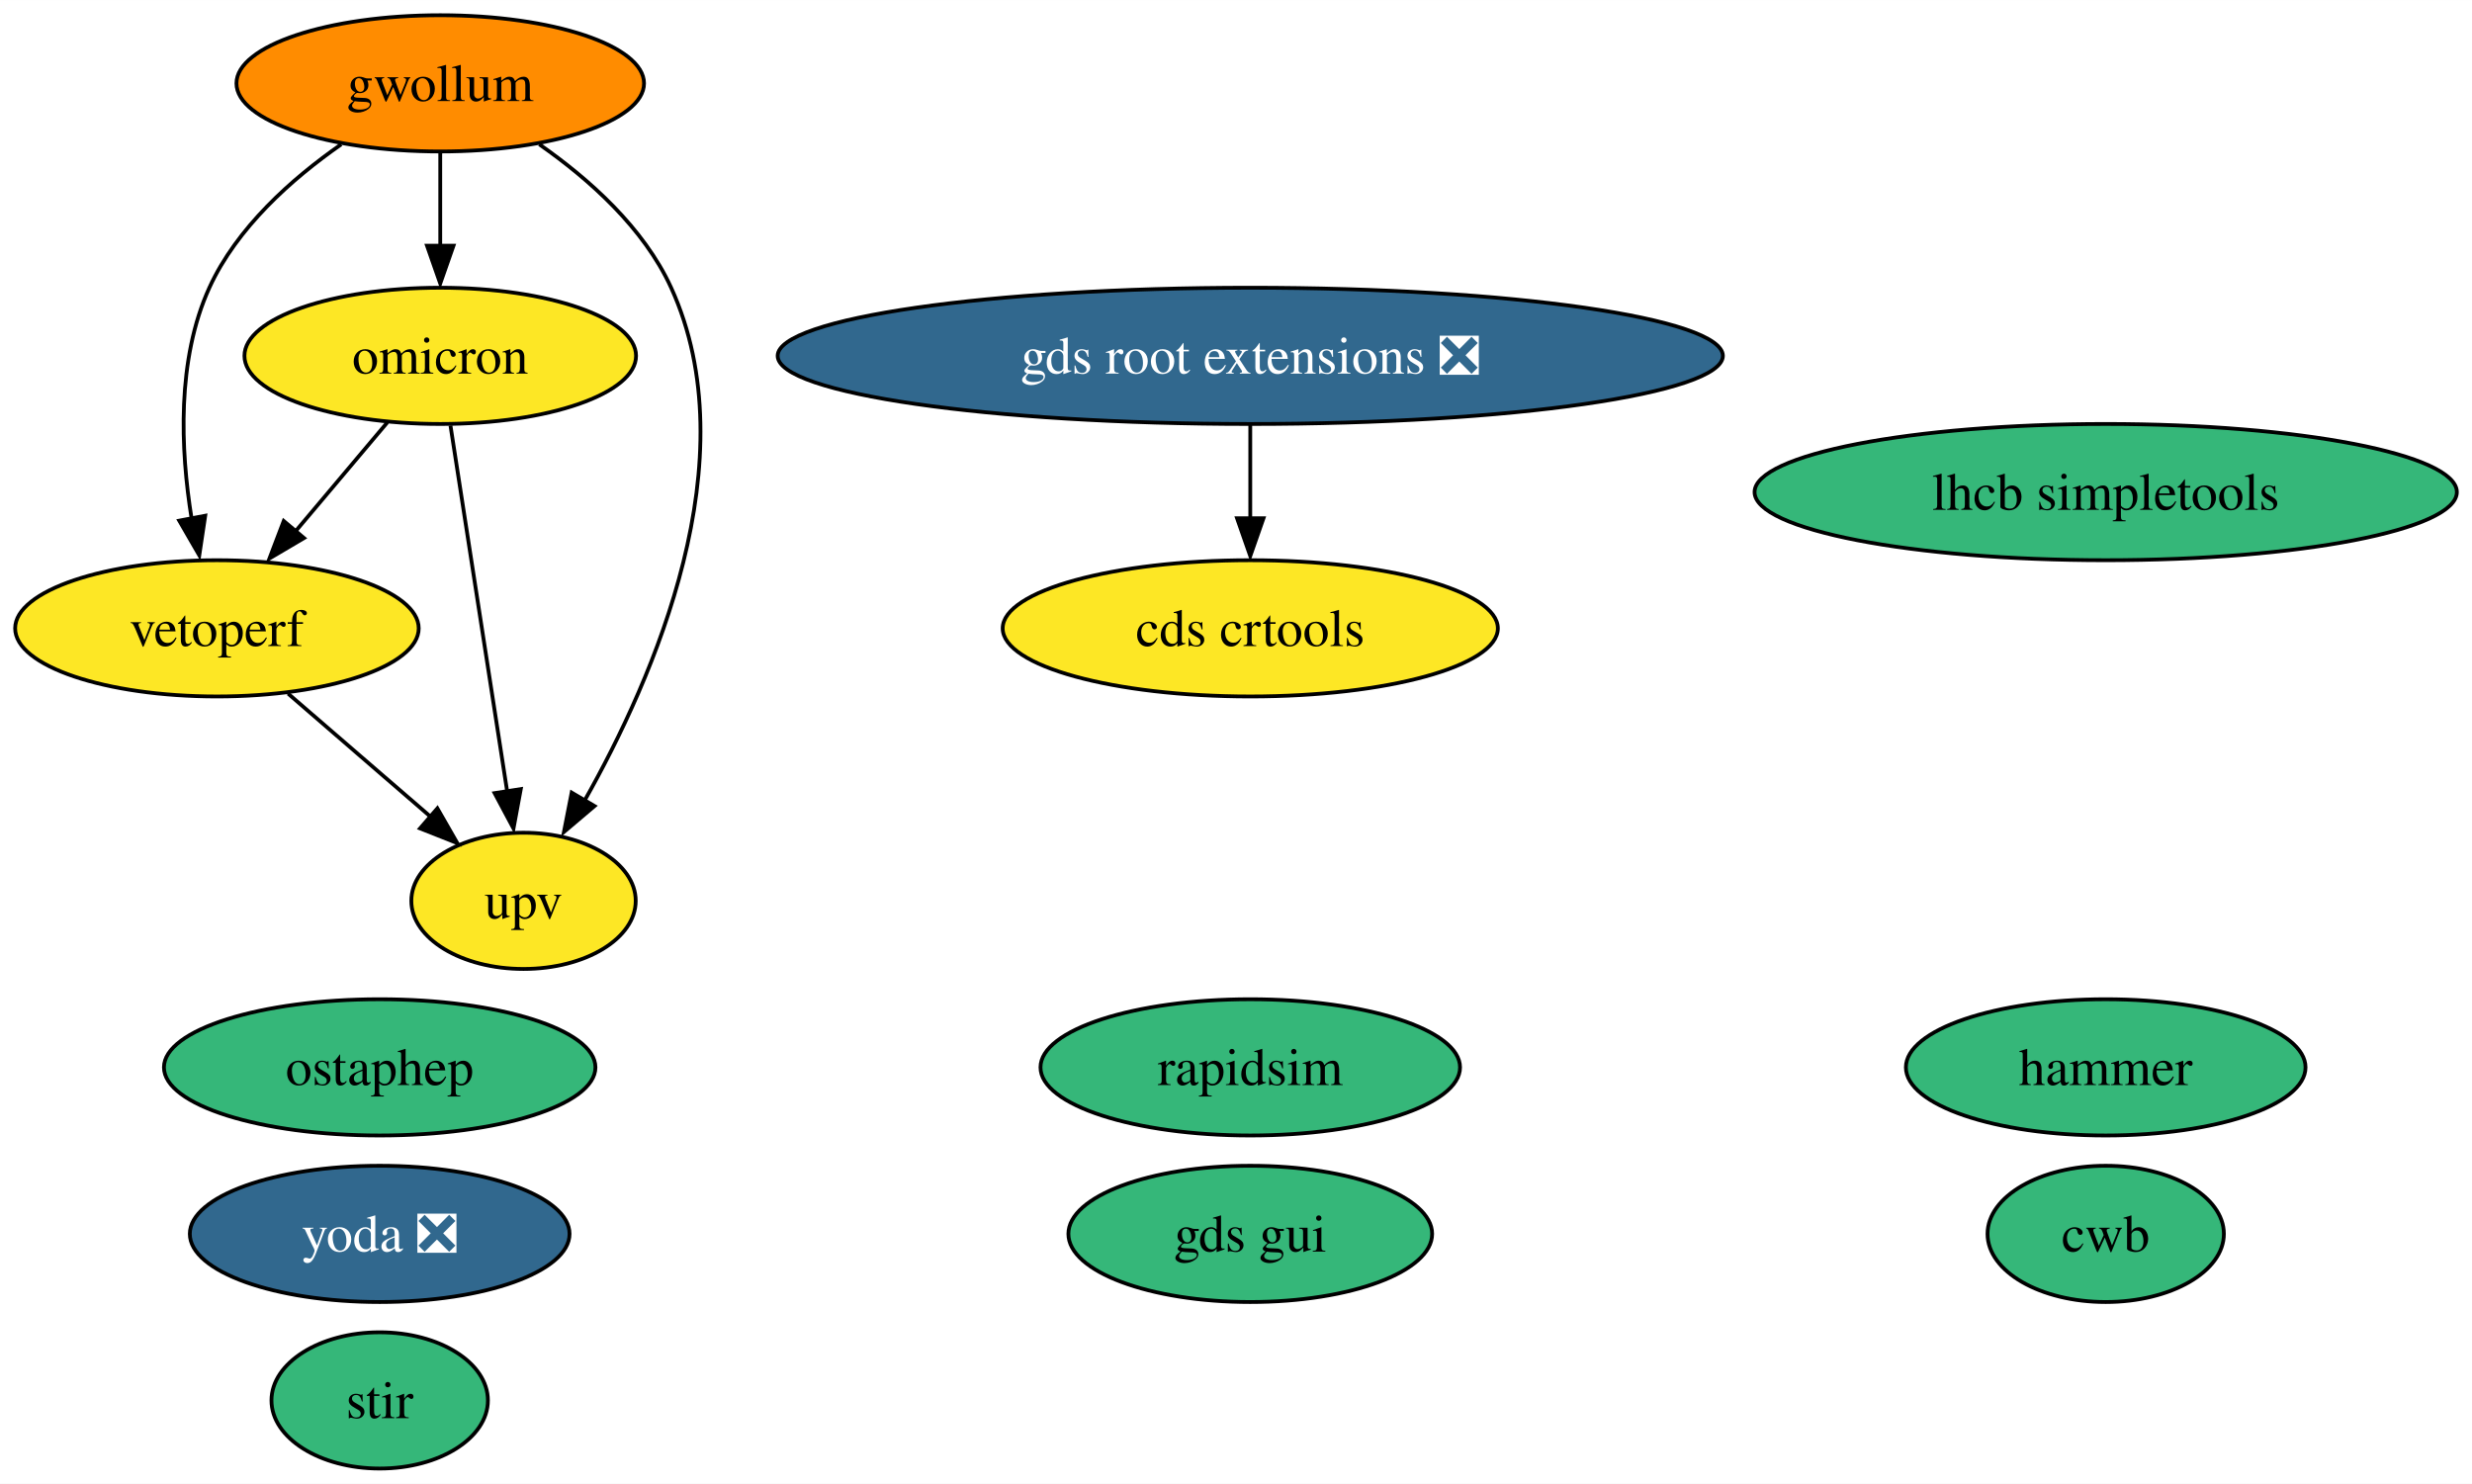
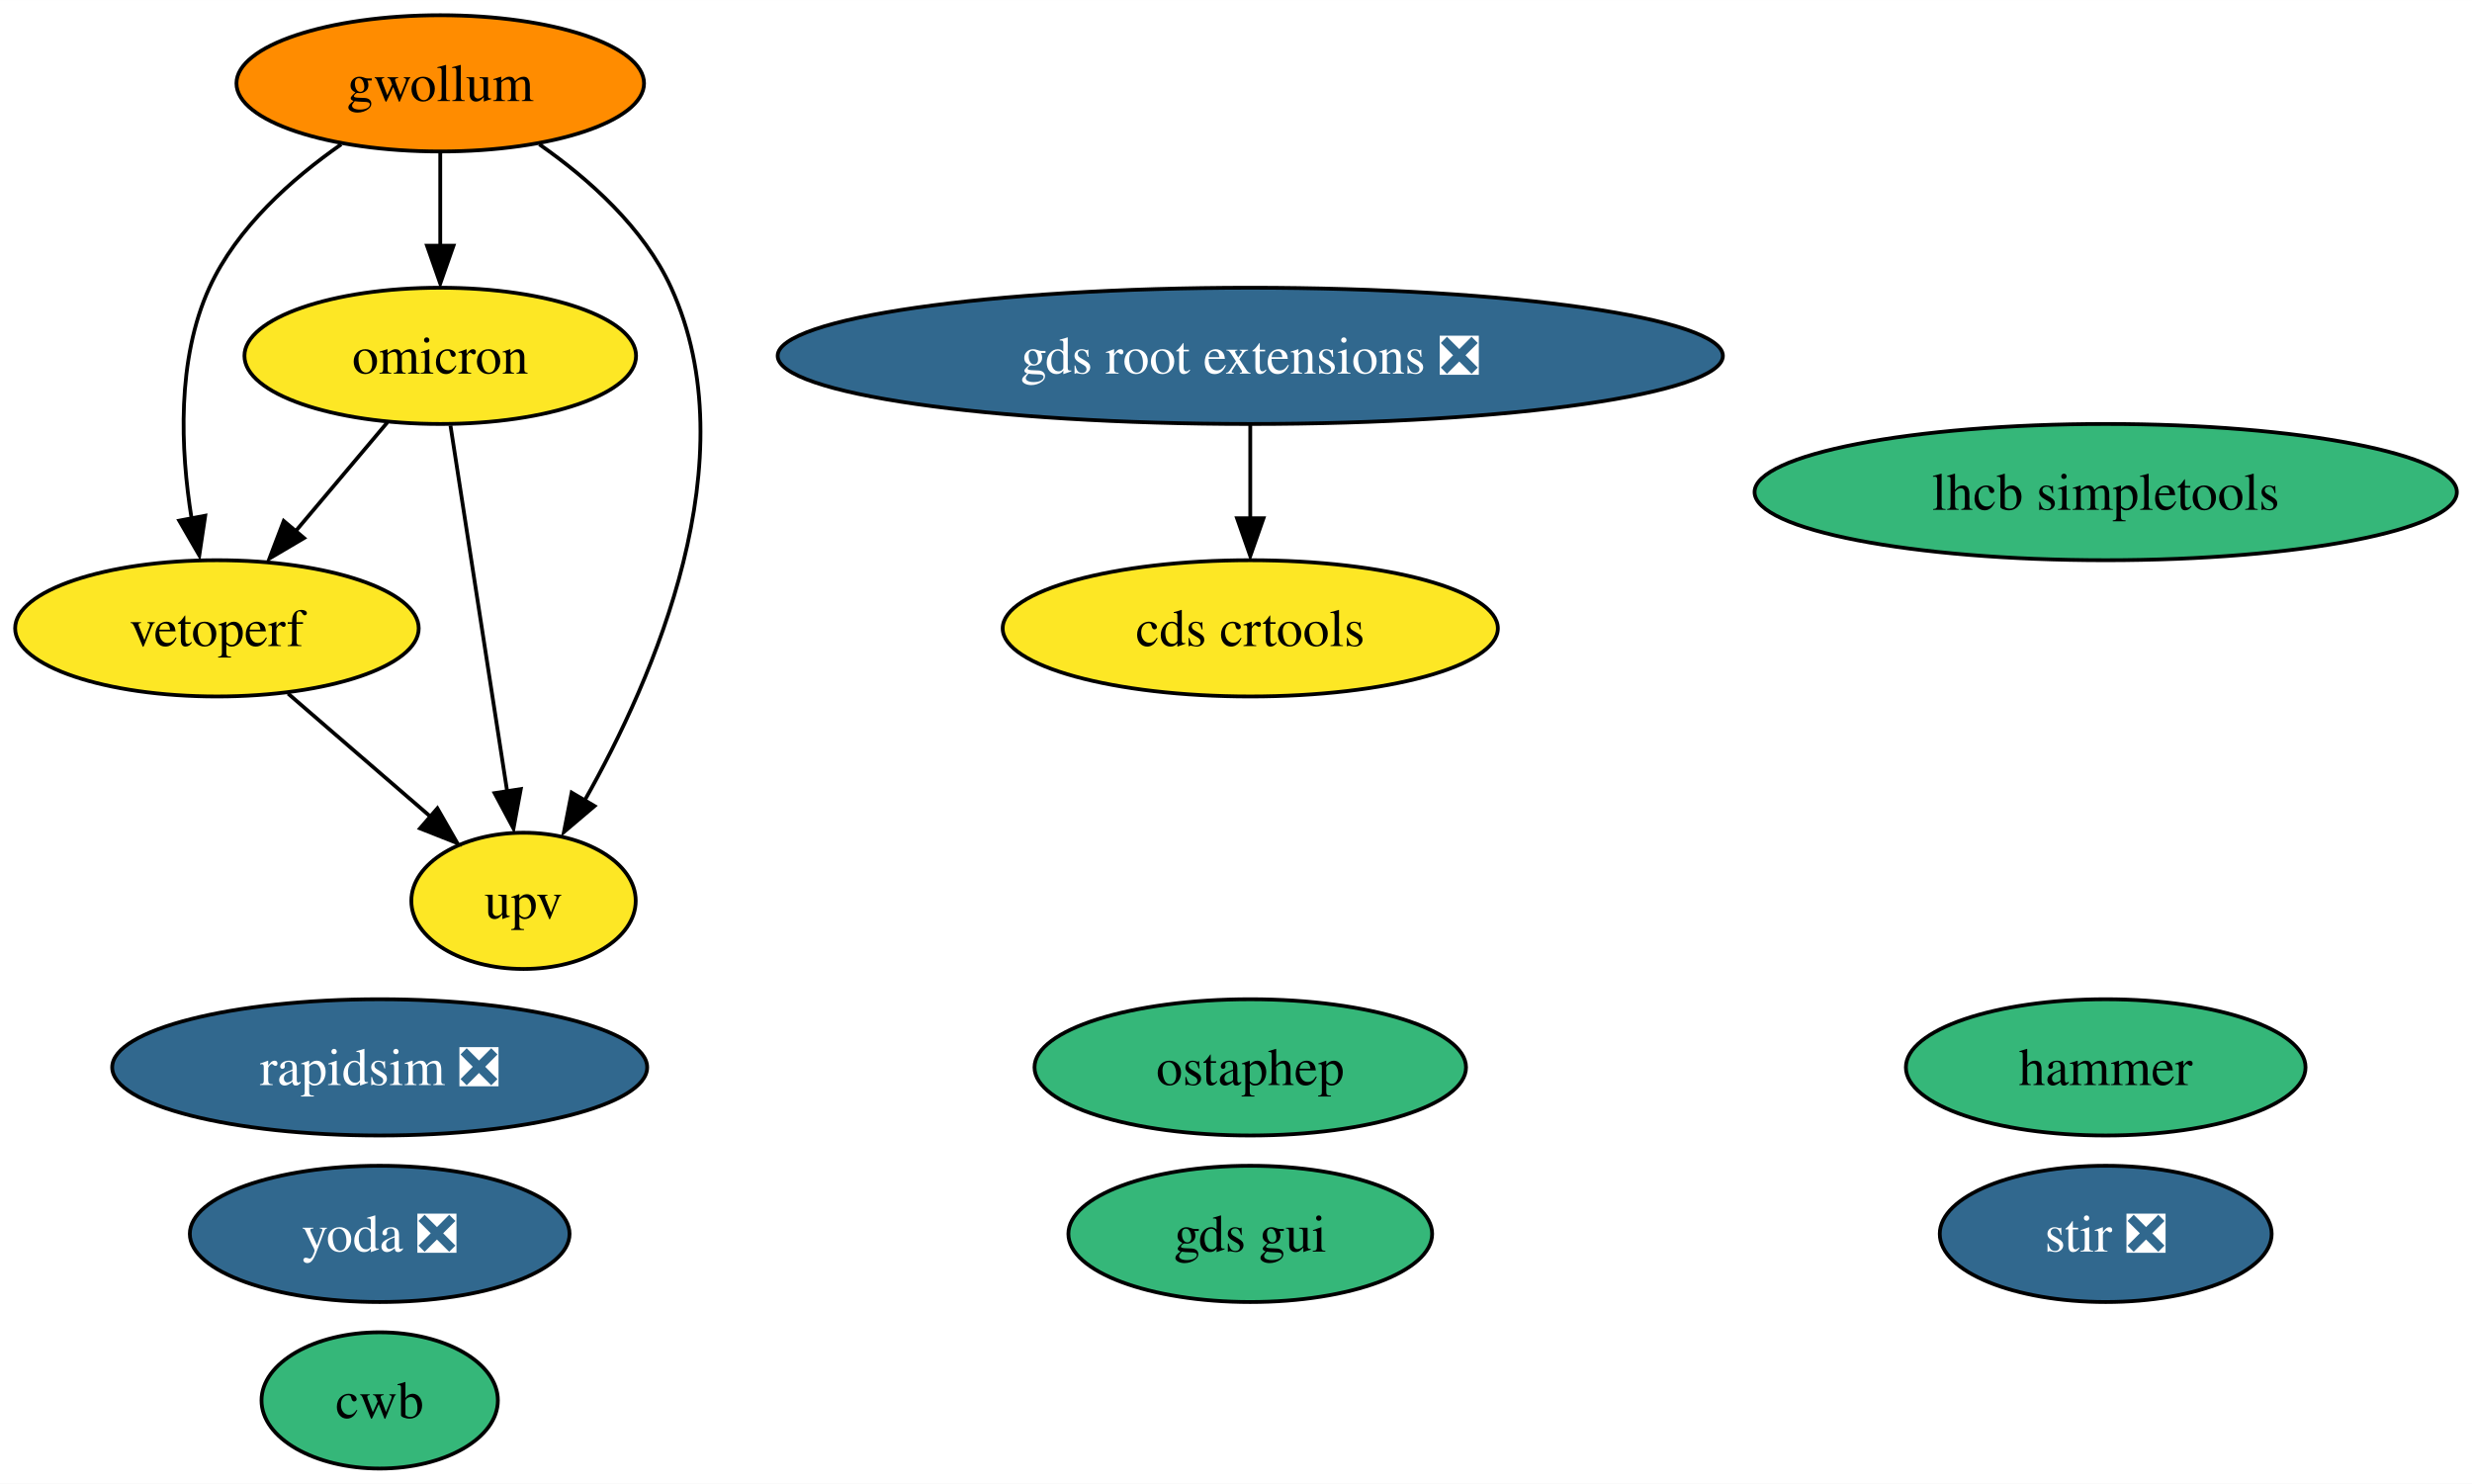
<svg xmlns="http://www.w3.org/2000/svg" xmlns:xlink="http://www.w3.org/1999/xlink" width="653pt" height="392pt" viewBox="0.00 0.00 653.08 392.00">
  <g id="graph0" class="graph" transform="scale(1 1) rotate(0) translate(4 388)">
    <polygon fill="white" stroke="none" points="-4,4 -4,-388 649.08,-388 649.08,4 -4,4" />
    <g id="node1" class="node">
      <g id="a_node1">
-         <a xlink:href="https://github.com/conda-forge/stir-feedstock" xlink:title="stir">
-           <ellipse fill="#35b779" stroke="black" cx="96.31" cy="-18" rx="28.59" ry="18" />
-           <text text-anchor="middle" x="96.31" y="-13.32" font-family="Times,serif" font-size="14.00">stir</text>
+         <a xlink:href="https://github.com/conda-forge/stir-feedstock/pull/84" xlink:title="stir ❎">
+           <ellipse fill="#31688e" stroke="black" cx="552.31" cy="-62" rx="43.84" ry="18" />
+           <text text-anchor="middle" x="552.31" y="-57.33" font-family="Times,serif" font-size="14.00" fill="white">stir ❎</text>
        </a>
      </g>
    </g>
    <g id="node2" class="node">
      <g id="a_node2">
-         <a xlink:href="https://github.com/conda-forge/rapidsim-feedstock" xlink:title="rapidsim">
-           <ellipse fill="#35b779" stroke="black" cx="326.31" cy="-106" rx="55.42" ry="18" />
-           <text text-anchor="middle" x="326.31" y="-101.33" font-family="Times,serif" font-size="14.00">rapidsim</text>
+         <a xlink:href="https://github.com/conda-forge/rapidsim-feedstock/pull/23" xlink:title="rapidsim ❎">
+           <ellipse fill="#31688e" stroke="black" cx="96.31" cy="-106" rx="70.67" ry="18" />
+           <text text-anchor="middle" x="96.31" y="-101.33" font-family="Times,serif" font-size="14.00" fill="white">rapidsim ❎</text>
        </a>
      </g>
    </g>
    <g id="node3" class="node">
      <g id="a_node3">
        <a xlink:href="https://github.com/conda-forge/ostaphep-feedstock" xlink:title="ostaphep">
-           <ellipse fill="#35b779" stroke="black" cx="96.31" cy="-106" rx="57" ry="18" />
-           <text text-anchor="middle" x="96.31" y="-101.33" font-family="Times,serif" font-size="14.00">ostaphep</text>
+           <ellipse fill="#35b779" stroke="black" cx="326.31" cy="-106" rx="57" ry="18" />
+           <text text-anchor="middle" x="326.31" y="-101.33" font-family="Times,serif" font-size="14.00">ostaphep</text>
        </a>
      </g>
    </g>
    <g id="node4" class="node">
      <g id="a_node4">
        <a xlink:href="https://github.com/conda-forge/lhcb-simpletools-feedstock" xlink:title="lhcb simpletools">
          <ellipse fill="#35b779" stroke="black" cx="552.31" cy="-258" rx="92.77" ry="18" />
          <text text-anchor="middle" x="552.31" y="-253.32" font-family="Times,serif" font-size="14.00">lhcb simpletools</text>
        </a>
      </g>
    </g>
    <g id="node5" class="node">
      <g id="a_node5">
        <a xlink:href="https://github.com/conda-forge/gwollum-feedstock" xlink:title="gwollum">
          <ellipse fill="#ff8c00" stroke="black" cx="112.31" cy="-366" rx="53.84" ry="18" />
          <text text-anchor="middle" x="112.31" y="-361.32" font-family="Times,serif" font-size="14.00">gwollum</text>
        </a>
      </g>
    </g>
    <g id="node6" class="node">
      <g id="a_node6">
        <a xlink:href="https://github.com/conda-forge/omicron-feedstock" xlink:title="omicron">
          <ellipse fill="#fde725" stroke="black" cx="112.31" cy="-294" rx="51.73" ry="18" />
          <text text-anchor="middle" x="112.31" y="-289.32" font-family="Times,serif" font-size="14.00">omicron</text>
        </a>
      </g>
    </g>
    <g id="edge1" class="edge">
      <path fill="none" stroke="black" d="M112.31,-347.7C112.31,-340.24 112.31,-331.32 112.31,-322.97" />
      <polygon fill="black" stroke="black" points="115.81,-323.1 112.31,-313.1 108.81,-323.1 115.81,-323.1" />
    </g>
    <g id="node12" class="node">
      <g id="a_node12">
        <a xlink:href="https://github.com/conda-forge/vetoperf-feedstock" xlink:title="vetoperf">
          <ellipse fill="#fde725" stroke="black" cx="53.31" cy="-222" rx="53.31" ry="18" />
          <text text-anchor="middle" x="53.31" y="-217.32" font-family="Times,serif" font-size="14.00">vetoperf</text>
        </a>
      </g>
    </g>
    <g id="edge3" class="edge">
      <path fill="none" stroke="black" d="M86.14,-349.88C73.07,-340.76 58.53,-327.83 51.31,-312 42.65,-292.99 43.69,-269.24 46.61,-251.06" />
      <polygon fill="black" stroke="black" points="50.22,-251.76 48.65,-241.29 43.35,-250.46 50.22,-251.76" />
    </g>
    <g id="node13" class="node">
      <g id="a_node13">
        <a xlink:href="https://github.com/conda-forge/upv-feedstock" xlink:title="upv">
          <ellipse fill="#fde725" stroke="black" cx="134.31" cy="-150" rx="29.64" ry="18" />
          <text text-anchor="middle" x="134.31" y="-145.32" font-family="Times,serif" font-size="14.00">upv</text>
        </a>
      </g>
    </g>
    <g id="edge2" class="edge">
      <path fill="none" stroke="black" d="M138.49,-349.88C151.56,-340.76 166.1,-327.83 173.31,-312 193.96,-266.7 168.86,-209.06 150.43,-176.47" />
      <polygon fill="black" stroke="black" points="153.07,-175.05 144.99,-168.2 147.03,-178.6 153.07,-175.05" />
    </g>
    <g id="edge5" class="edge">
      <path fill="none" stroke="black" d="M98.33,-276.41C91.13,-267.87 82.2,-257.28 74.2,-247.79" />
      <polygon fill="black" stroke="black" points="76.32,-245.86 67.19,-240.47 70.96,-250.37 76.32,-245.86" />
    </g>
    <g id="edge4" class="edge">
      <path fill="none" stroke="black" d="M115.01,-275.59C118.76,-251.4 125.58,-207.36 130.03,-178.65" />
      <polygon fill="black" stroke="black" points="133.59,-179.53 131.66,-169.11 126.67,-178.46 133.59,-179.53" />
    </g>
    <g id="node7" class="node">
      <g id="a_node7">
        <a xlink:href="https://github.com/conda-forge/hammer-feedstock" xlink:title="hammer">
          <ellipse fill="#35b779" stroke="black" cx="552.31" cy="-106" rx="52.79" ry="18" />
          <text text-anchor="middle" x="552.31" y="-101.33" font-family="Times,serif" font-size="14.00">hammer</text>
        </a>
      </g>
    </g>
    <g id="node8" class="node">
      <g id="a_node8">
        <a xlink:href="https://github.com/conda-forge/yoda-feedstock/pull/29" xlink:title="yoda ❎">
          <ellipse fill="#31688e" stroke="black" cx="96.31" cy="-62" rx="50.16" ry="18" />
          <text text-anchor="middle" x="96.31" y="-57.33" font-family="Times,serif" font-size="14.00" fill="white">yoda ❎</text>
        </a>
      </g>
    </g>
    <g id="node9" class="node">
      <g id="a_node9">
        <a xlink:href="https://github.com/conda-forge/gds-root-extensions-feedstock/pull/24" xlink:title="gds root extensions ❎">
          <ellipse fill="#31688e" stroke="black" cx="326.31" cy="-294" rx="124.86" ry="18" />
          <text text-anchor="middle" x="326.31" y="-289.32" font-family="Times,serif" font-size="14.00" fill="white">gds root extensions ❎</text>
        </a>
      </g>
    </g>
    <g id="node11" class="node">
      <g id="a_node11">
        <a xlink:href="https://github.com/conda-forge/cds-crtools-feedstock" xlink:title="cds crtools">
          <ellipse fill="#fde725" stroke="black" cx="326.31" cy="-222" rx="65.41" ry="18" />
          <text text-anchor="middle" x="326.31" y="-217.32" font-family="Times,serif" font-size="14.00">cds crtools</text>
        </a>
      </g>
    </g>
    <g id="edge6" class="edge">
      <path fill="none" stroke="black" d="M326.31,-275.7C326.31,-268.24 326.31,-259.32 326.31,-250.97" />
      <polygon fill="black" stroke="black" points="329.81,-251.1 326.31,-241.1 322.81,-251.1 329.81,-251.1" />
    </g>
    <g id="node10" class="node">
      <g id="a_node10">
        <a xlink:href="https://github.com/conda-forge/gds-gui-feedstock" xlink:title="gds gui">
          <ellipse fill="#35b779" stroke="black" cx="326.31" cy="-62" rx="48.05" ry="18" />
          <text text-anchor="middle" x="326.31" y="-57.33" font-family="Times,serif" font-size="14.00">gds gui</text>
        </a>
      </g>
    </g>
    <g id="edge7" class="edge">
      <path fill="none" stroke="black" d="M72.1,-204.76C83.23,-195.14 97.47,-182.84 109.52,-172.43" />
      <polygon fill="black" stroke="black" points="111.55,-174.44 116.82,-165.25 106.97,-169.14 111.55,-174.44" />
    </g>
    <g id="node14" class="node">
      <g id="a_node14">
        <a xlink:href="https://github.com/conda-forge/cwb-feedstock" xlink:title="cwb">
-           <ellipse fill="#35b779" stroke="black" cx="552.31" cy="-62" rx="31.22" ry="18" />
-           <text text-anchor="middle" x="552.31" y="-57.33" font-family="Times,serif" font-size="14.00">cwb</text>
+           <ellipse fill="#35b779" stroke="black" cx="96.31" cy="-18" rx="31.22" ry="18" />
+           <text text-anchor="middle" x="96.31" y="-13.32" font-family="Times,serif" font-size="14.00">cwb</text>
        </a>
      </g>
    </g>
  </g>
</svg>
